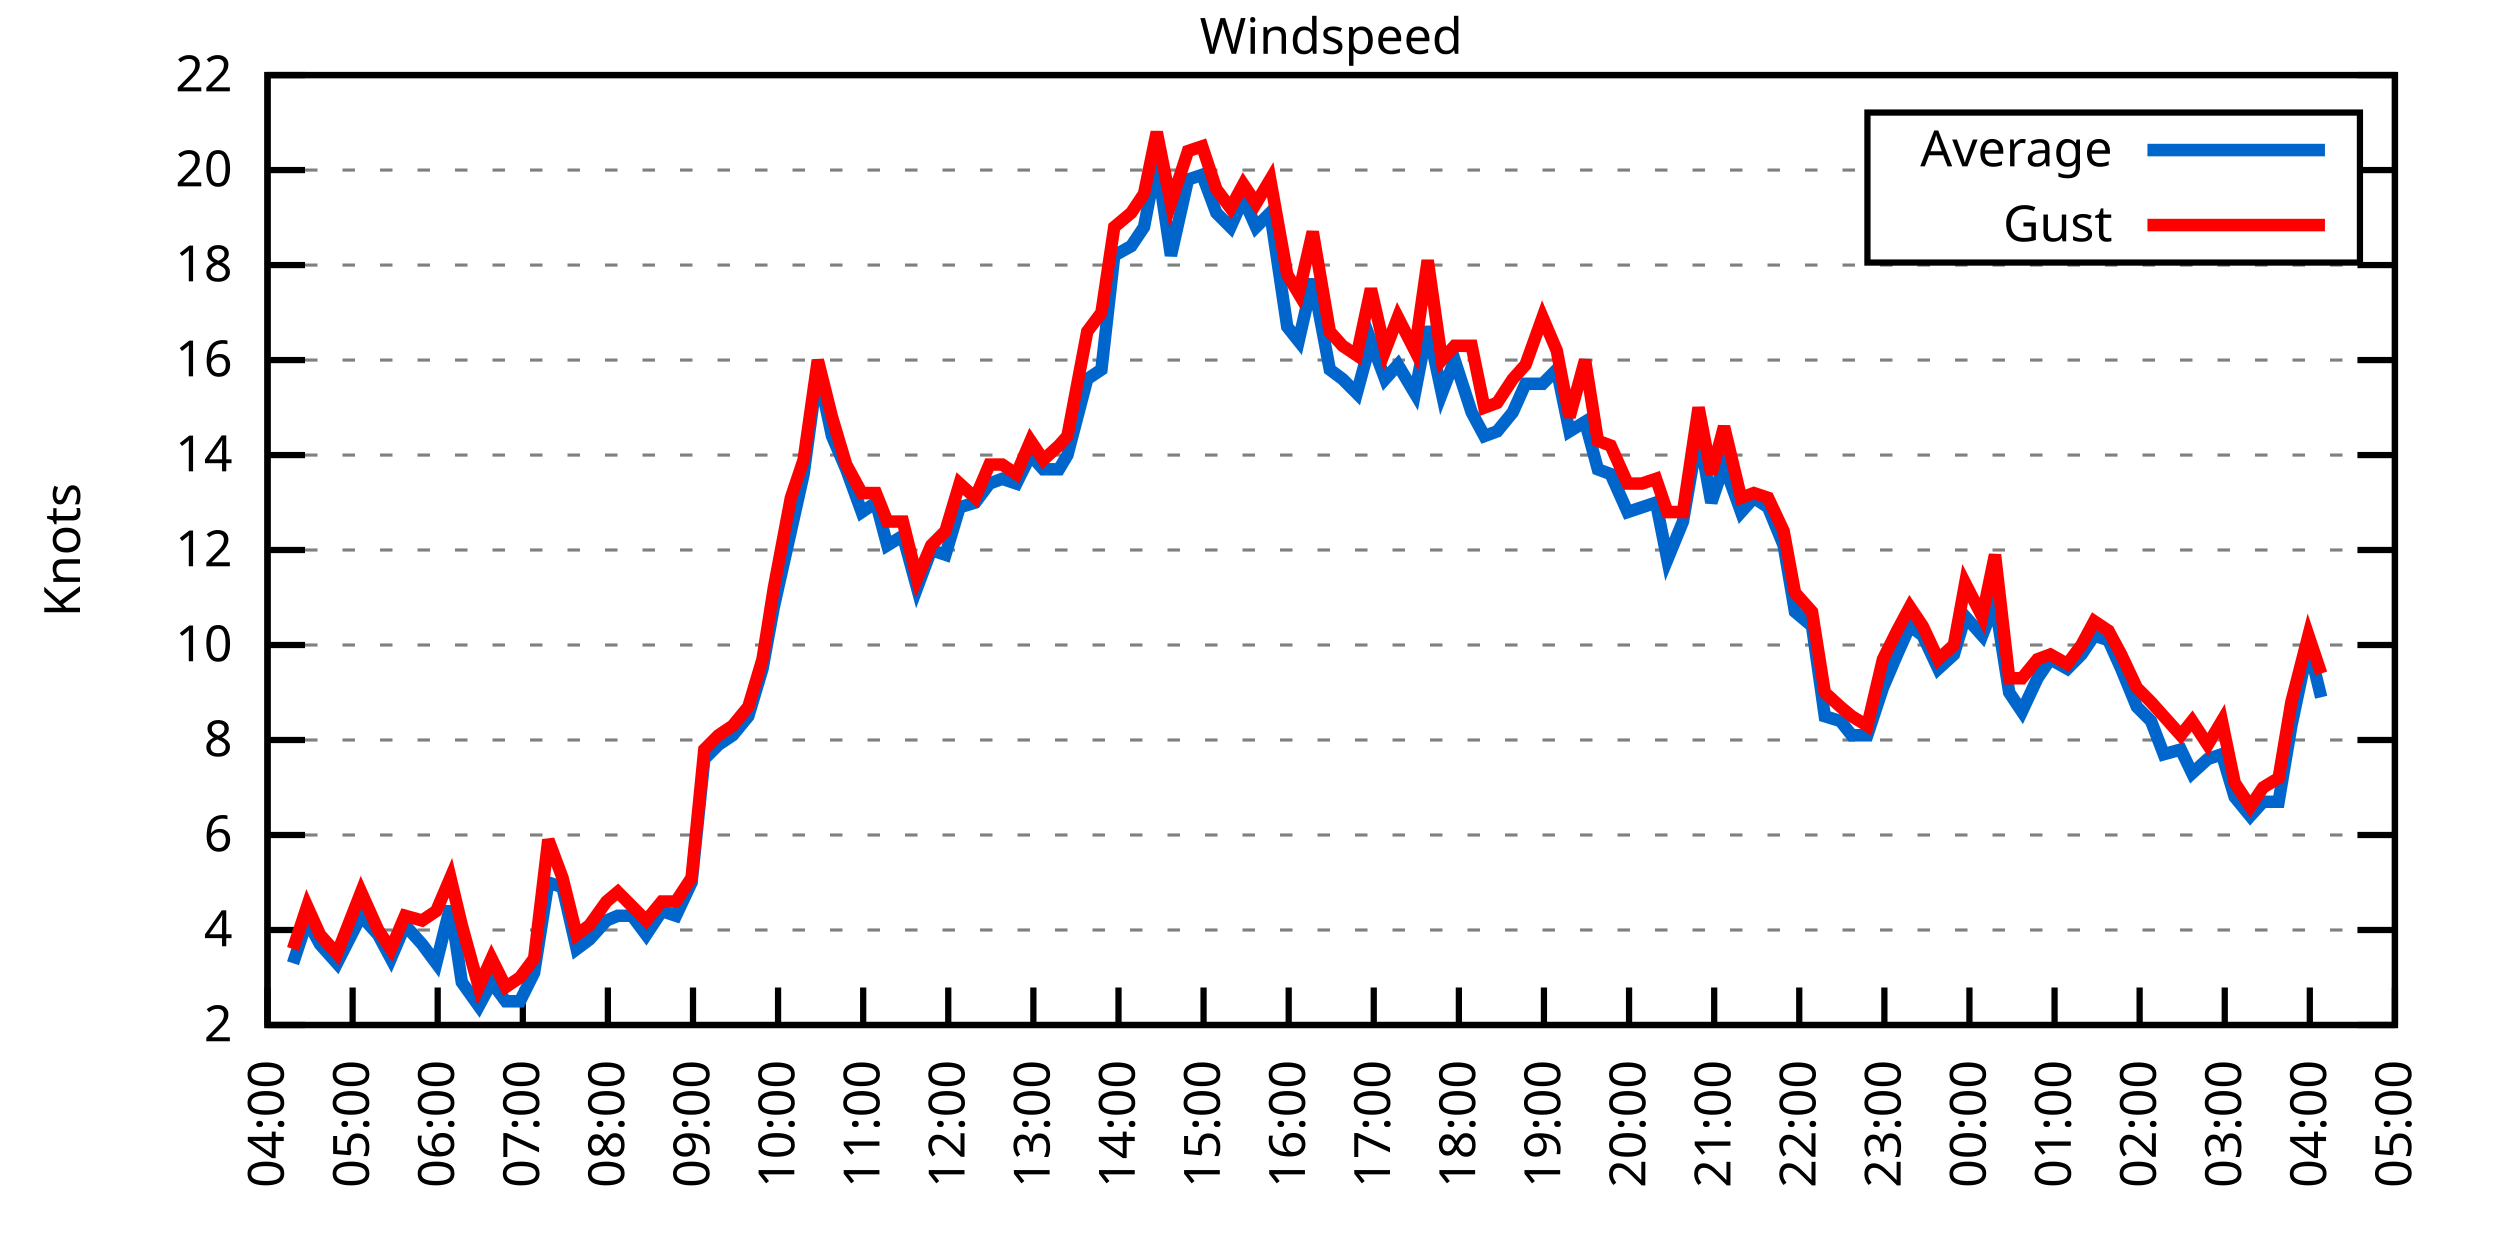
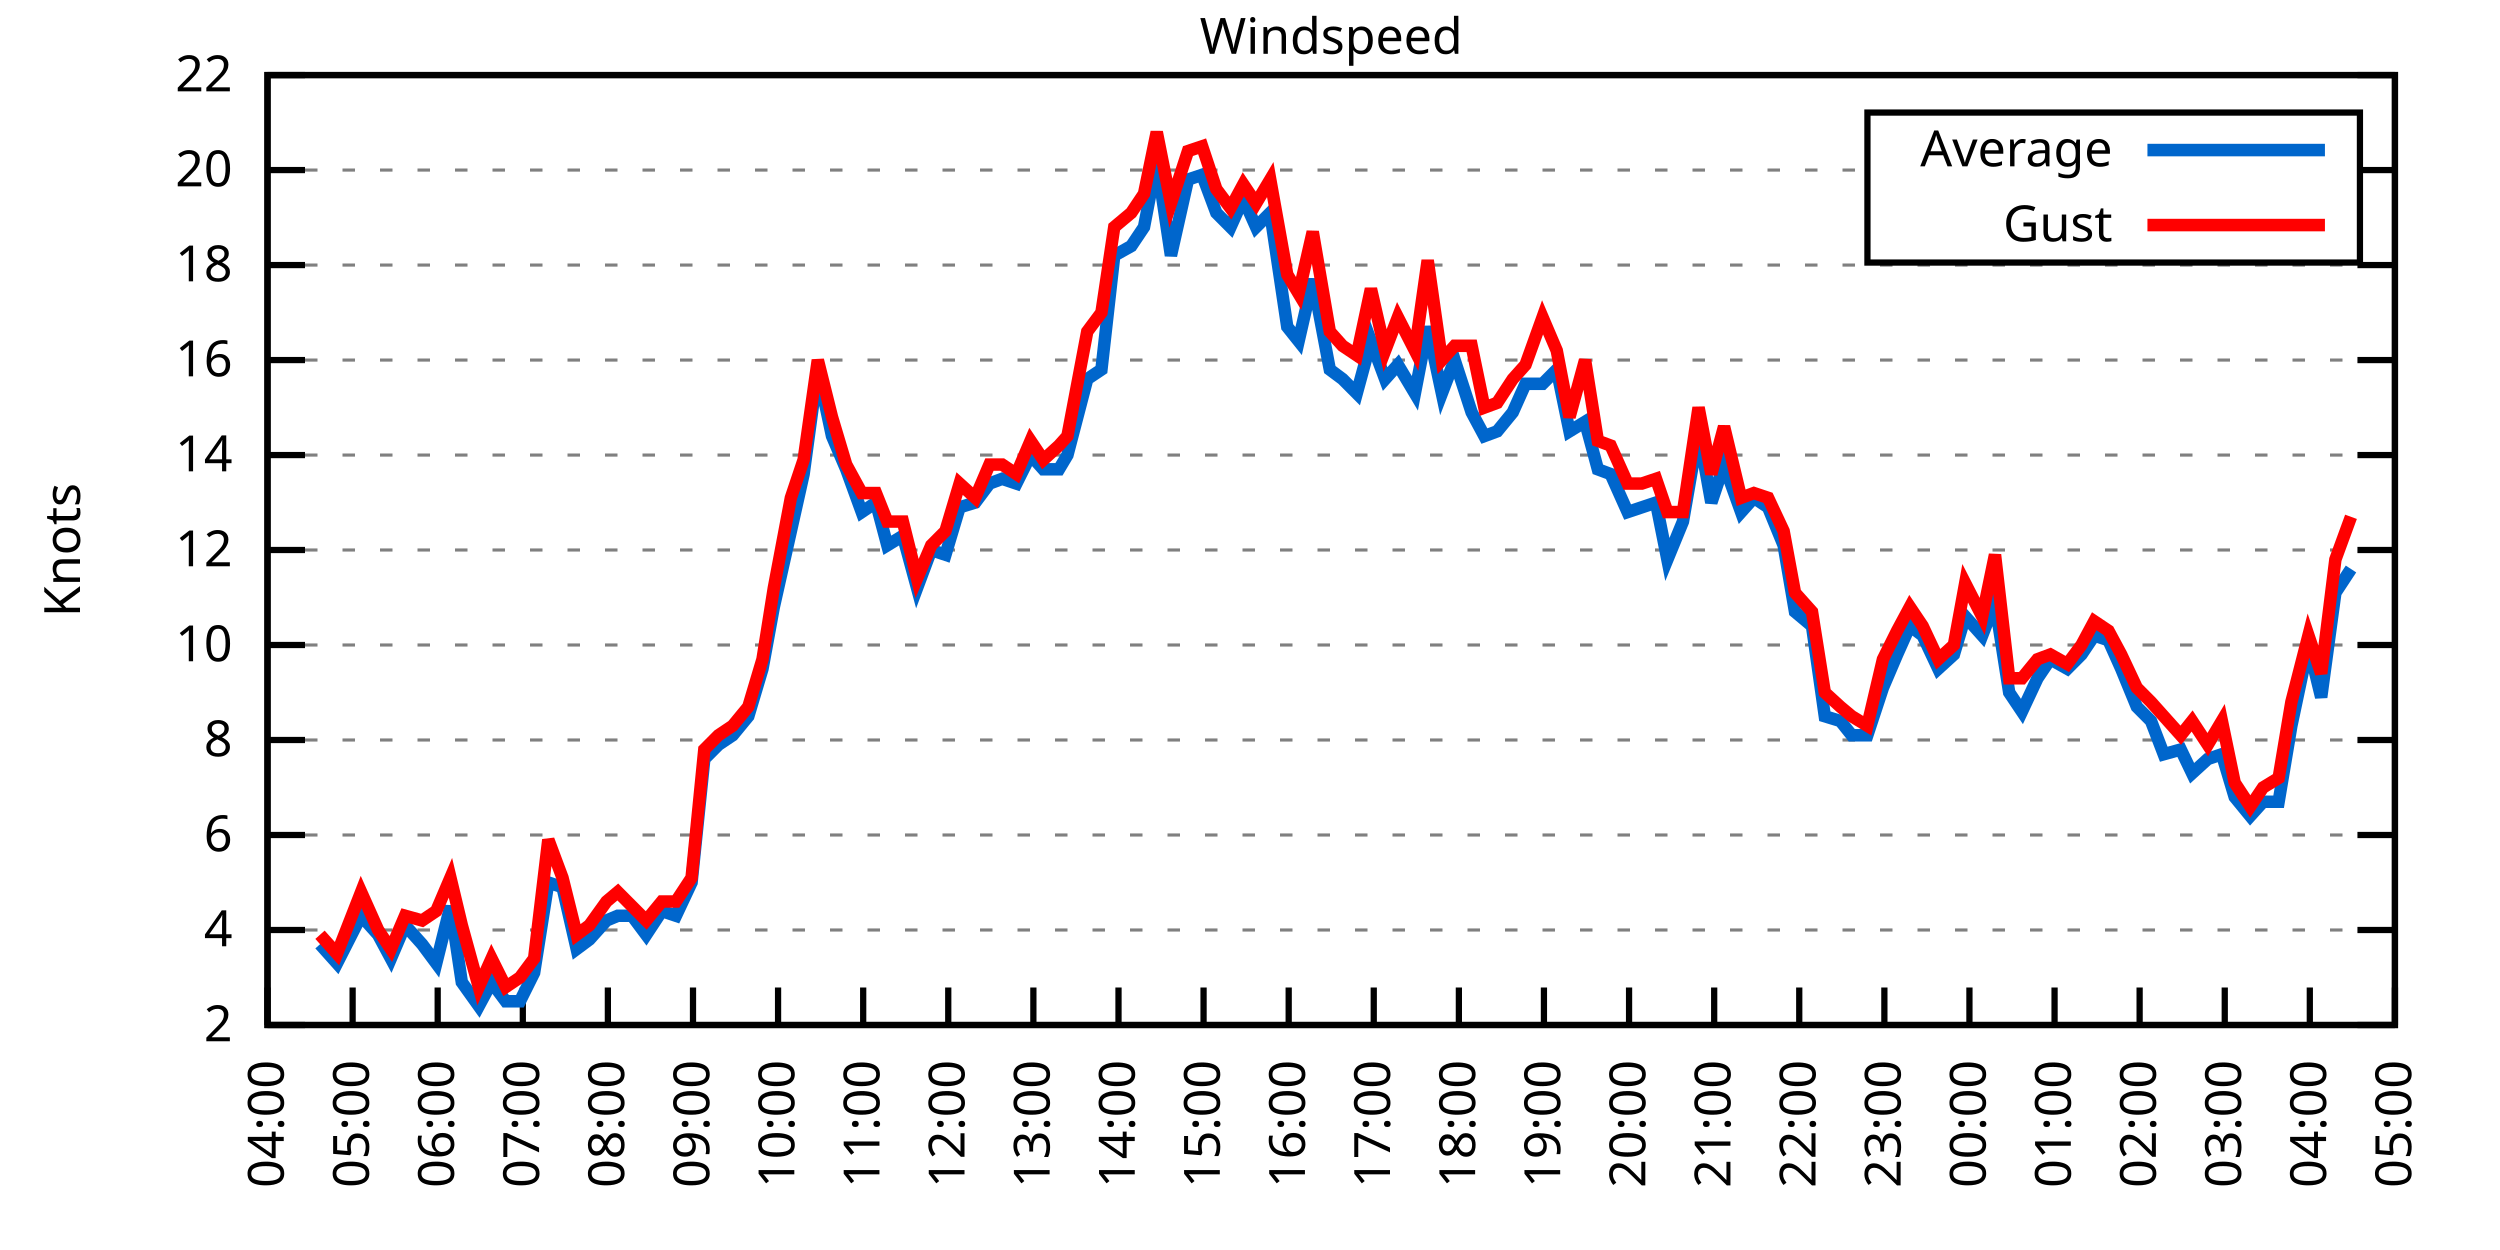
<svg xmlns="http://www.w3.org/2000/svg" xmlns:xlink="http://www.w3.org/1999/xlink" width="400" height="200" viewBox="0 0 400 200">
  <g id="gnuplot_canvas">
    <rect x="0" y="0" width="400" height="200" fill="none" />
    <defs>
      <circle id="gpDot" r="0.5" stroke-width="0.5" stroke="currentColor" />
      <path id="gpPt0" stroke-width="0.333" stroke="currentColor" d="M-1,0 h2 M0,-1 v2" />
      <path id="gpPt1" stroke-width="0.333" stroke="currentColor" d="M-1,-1 L1,1 M1,-1 L-1,1" />
      <path id="gpPt2" stroke-width="0.333" stroke="currentColor" d="M-1,0 L1,0 M0,-1 L0,1 M-1,-1 L1,1 M-1,1 L1,-1" />
      <rect id="gpPt3" stroke-width="0.333" stroke="currentColor" x="-1" y="-1" width="2" height="2" />
      <rect id="gpPt4" stroke-width="0.333" stroke="currentColor" fill="currentColor" x="-1" y="-1" width="2" height="2" />
      <circle id="gpPt5" stroke-width="0.333" stroke="currentColor" cx="0" cy="0" r="1" />
      <use xlink:href="#gpPt5" id="gpPt6" fill="currentColor" stroke="none" />
      <path id="gpPt7" stroke-width="0.333" stroke="currentColor" d="M0,-1.33 L-1.33,0.67 L1.33,0.67 z" />
      <use xlink:href="#gpPt7" id="gpPt8" fill="currentColor" stroke="none" />
      <use xlink:href="#gpPt7" id="gpPt9" stroke="currentColor" transform="rotate(180)" />
      <use xlink:href="#gpPt9" id="gpPt10" fill="currentColor" stroke="none" />
      <use xlink:href="#gpPt3" id="gpPt11" stroke="currentColor" transform="rotate(45)" />
      <use xlink:href="#gpPt11" id="gpPt12" fill="currentColor" stroke="none" />
      <path id="gpPt13" stroke-width="0.333" stroke="currentColor" d="M0,1.330 L1.265,0.411 L0.782,-1.067 L-0.782,-1.076 L-1.265,0.411 z" />
      <use xlink:href="#gpPt13" id="gpPt14" fill="currentColor" stroke="none" />
      <filter id="textbox" filterUnits="objectBoundingBox" x="0" y="0" height="1" width="1">
        <feFlood flood-color="white" flood-opacity="1" result="bgnd" />
        <feComposite in="SourceGraphic" in2="bgnd" operator="atop" />
      </filter>
      <filter id="greybox" filterUnits="objectBoundingBox" x="0" y="0" height="1" width="1">
        <feFlood flood-color="lightgrey" flood-opacity="1" result="grey" />
        <feComposite in="SourceGraphic" in2="grey" operator="atop" />
      </filter>
    </defs>
    <g fill="none" color="white" stroke="currentColor" stroke-width="1.00" stroke-linecap="butt" stroke-linejoin="miter">
</g>
    <g fill="none" color="black" stroke="currentColor" stroke-width="1.00" stroke-linecap="butt" stroke-linejoin="miter">
      <g stroke="none" shape-rendering="crispEdges">
        <polygon fill="rgb(255, 255, 255)" points="42.80,164.00 383.18,164.00 383.18,12.02 42.80,12.02 " />
      </g>
    </g>
    <g fill="none" color="black" stroke="currentColor" stroke-width="1.00" stroke-linecap="butt" stroke-linejoin="miter">
</g>
    <g fill="none" color="black" stroke="black" stroke-width="0.50" stroke-linecap="butt" stroke-linejoin="miter">
</g>
    <g fill="none" color="gray" stroke="currentColor" stroke-width="0.50" stroke-linecap="butt" stroke-linejoin="miter">
      <path stroke="gray" stroke-dasharray="2,4" class="gridline" d="M42.80,164.00 L383.19,164.00  " />
    </g>
    <g fill="none" color="gray" stroke="gray" stroke-width="1.00" stroke-linecap="butt" stroke-linejoin="miter">
</g>
    <g fill="none" color="black" stroke="currentColor" stroke-width="1.00" stroke-linecap="butt" stroke-linejoin="miter">
      <path stroke="black" d="M42.80,164.00 L48.80,164.00 M383.19,164.00 L377.19,164.00  " />
      <g transform="translate(37.20,166.60)" stroke="none" fill="black" font-family="Sans" font-size="8.00" text-anchor="end">
        <text>
          <tspan font-family="Sans"> 2</tspan>
        </text>
      </g>
    </g>
    <g fill="none" color="black" stroke="currentColor" stroke-width="1.00" stroke-linecap="butt" stroke-linejoin="miter">
</g>
    <g fill="none" color="black" stroke="black" stroke-width="0.50" stroke-linecap="butt" stroke-linejoin="miter">
</g>
    <g fill="none" color="gray" stroke="currentColor" stroke-width="0.50" stroke-linecap="butt" stroke-linejoin="miter">
      <path stroke="gray" stroke-dasharray="2,4" class="gridline" d="M42.80,148.80 L383.19,148.80  " />
    </g>
    <g fill="none" color="gray" stroke="gray" stroke-width="1.00" stroke-linecap="butt" stroke-linejoin="miter">
</g>
    <g fill="none" color="black" stroke="currentColor" stroke-width="1.00" stroke-linecap="butt" stroke-linejoin="miter">
      <path stroke="black" d="M42.80,148.80 L48.80,148.80 M383.19,148.80 L377.19,148.80  " />
      <g transform="translate(37.20,151.40)" stroke="none" fill="black" font-family="Sans" font-size="8.00" text-anchor="end">
        <text>
          <tspan font-family="Sans"> 4</tspan>
        </text>
      </g>
    </g>
    <g fill="none" color="black" stroke="currentColor" stroke-width="1.00" stroke-linecap="butt" stroke-linejoin="miter">
</g>
    <g fill="none" color="black" stroke="black" stroke-width="0.50" stroke-linecap="butt" stroke-linejoin="miter">
</g>
    <g fill="none" color="gray" stroke="currentColor" stroke-width="0.50" stroke-linecap="butt" stroke-linejoin="miter">
      <path stroke="gray" stroke-dasharray="2,4" class="gridline" d="M42.80,133.60 L383.19,133.60  " />
    </g>
    <g fill="none" color="gray" stroke="gray" stroke-width="1.00" stroke-linecap="butt" stroke-linejoin="miter">
</g>
    <g fill="none" color="black" stroke="currentColor" stroke-width="1.00" stroke-linecap="butt" stroke-linejoin="miter">
      <path stroke="black" d="M42.80,133.60 L48.80,133.60 M383.19,133.60 L377.19,133.60  " />
      <g transform="translate(37.20,136.20)" stroke="none" fill="black" font-family="Sans" font-size="8.00" text-anchor="end">
        <text>
          <tspan font-family="Sans"> 6</tspan>
        </text>
      </g>
    </g>
    <g fill="none" color="black" stroke="currentColor" stroke-width="1.00" stroke-linecap="butt" stroke-linejoin="miter">
</g>
    <g fill="none" color="black" stroke="black" stroke-width="0.50" stroke-linecap="butt" stroke-linejoin="miter">
</g>
    <g fill="none" color="gray" stroke="currentColor" stroke-width="0.50" stroke-linecap="butt" stroke-linejoin="miter">
      <path stroke="gray" stroke-dasharray="2,4" class="gridline" d="M42.80,118.40 L383.19,118.40  " />
    </g>
    <g fill="none" color="gray" stroke="gray" stroke-width="1.00" stroke-linecap="butt" stroke-linejoin="miter">
</g>
    <g fill="none" color="black" stroke="currentColor" stroke-width="1.00" stroke-linecap="butt" stroke-linejoin="miter">
      <path stroke="black" d="M42.80,118.40 L48.80,118.40 M383.19,118.40 L377.19,118.40  " />
      <g transform="translate(37.20,121.00)" stroke="none" fill="black" font-family="Sans" font-size="8.00" text-anchor="end">
        <text>
          <tspan font-family="Sans"> 8</tspan>
        </text>
      </g>
    </g>
    <g fill="none" color="black" stroke="currentColor" stroke-width="1.00" stroke-linecap="butt" stroke-linejoin="miter">
</g>
    <g fill="none" color="black" stroke="black" stroke-width="0.50" stroke-linecap="butt" stroke-linejoin="miter">
</g>
    <g fill="none" color="gray" stroke="currentColor" stroke-width="0.50" stroke-linecap="butt" stroke-linejoin="miter">
      <path stroke="gray" stroke-dasharray="2,4" class="gridline" d="M42.80,103.20 L383.19,103.20  " />
    </g>
    <g fill="none" color="gray" stroke="gray" stroke-width="1.00" stroke-linecap="butt" stroke-linejoin="miter">
</g>
    <g fill="none" color="black" stroke="currentColor" stroke-width="1.00" stroke-linecap="butt" stroke-linejoin="miter">
      <path stroke="black" d="M42.80,103.20 L48.80,103.20 M383.19,103.20 L377.19,103.20  " />
      <g transform="translate(37.20,105.80)" stroke="none" fill="black" font-family="Sans" font-size="8.00" text-anchor="end">
        <text>
          <tspan font-family="Sans"> 10</tspan>
        </text>
      </g>
    </g>
    <g fill="none" color="black" stroke="currentColor" stroke-width="1.00" stroke-linecap="butt" stroke-linejoin="miter">
</g>
    <g fill="none" color="black" stroke="black" stroke-width="0.50" stroke-linecap="butt" stroke-linejoin="miter">
</g>
    <g fill="none" color="gray" stroke="currentColor" stroke-width="0.50" stroke-linecap="butt" stroke-linejoin="miter">
      <path stroke="gray" stroke-dasharray="2,4" class="gridline" d="M42.80,88.00 L383.19,88.00  " />
    </g>
    <g fill="none" color="gray" stroke="gray" stroke-width="1.00" stroke-linecap="butt" stroke-linejoin="miter">
</g>
    <g fill="none" color="black" stroke="currentColor" stroke-width="1.00" stroke-linecap="butt" stroke-linejoin="miter">
      <path stroke="black" d="M42.80,88.00 L48.80,88.00 M383.19,88.00 L377.19,88.00  " />
      <g transform="translate(37.20,90.60)" stroke="none" fill="black" font-family="Sans" font-size="8.00" text-anchor="end">
        <text>
          <tspan font-family="Sans"> 12</tspan>
        </text>
      </g>
    </g>
    <g fill="none" color="black" stroke="currentColor" stroke-width="1.00" stroke-linecap="butt" stroke-linejoin="miter">
</g>
    <g fill="none" color="black" stroke="black" stroke-width="0.50" stroke-linecap="butt" stroke-linejoin="miter">
</g>
    <g fill="none" color="gray" stroke="currentColor" stroke-width="0.50" stroke-linecap="butt" stroke-linejoin="miter">
      <path stroke="gray" stroke-dasharray="2,4" class="gridline" d="M42.80,72.81 L383.19,72.81  " />
    </g>
    <g fill="none" color="gray" stroke="gray" stroke-width="1.00" stroke-linecap="butt" stroke-linejoin="miter">
</g>
    <g fill="none" color="black" stroke="currentColor" stroke-width="1.00" stroke-linecap="butt" stroke-linejoin="miter">
      <path stroke="black" d="M42.80,72.81 L48.80,72.81 M383.19,72.81 L377.19,72.81  " />
      <g transform="translate(37.20,75.41)" stroke="none" fill="black" font-family="Sans" font-size="8.00" text-anchor="end">
        <text>
          <tspan font-family="Sans"> 14</tspan>
        </text>
      </g>
    </g>
    <g fill="none" color="black" stroke="currentColor" stroke-width="1.00" stroke-linecap="butt" stroke-linejoin="miter">
</g>
    <g fill="none" color="black" stroke="black" stroke-width="0.50" stroke-linecap="butt" stroke-linejoin="miter">
</g>
    <g fill="none" color="gray" stroke="currentColor" stroke-width="0.50" stroke-linecap="butt" stroke-linejoin="miter">
      <path stroke="gray" stroke-dasharray="2,4" class="gridline" d="M42.80,57.61 L383.19,57.61  " />
    </g>
    <g fill="none" color="gray" stroke="gray" stroke-width="1.00" stroke-linecap="butt" stroke-linejoin="miter">
</g>
    <g fill="none" color="black" stroke="currentColor" stroke-width="1.00" stroke-linecap="butt" stroke-linejoin="miter">
      <path stroke="black" d="M42.80,57.61 L48.80,57.61 M383.19,57.61 L377.19,57.61  " />
      <g transform="translate(37.20,60.21)" stroke="none" fill="black" font-family="Sans" font-size="8.00" text-anchor="end">
        <text>
          <tspan font-family="Sans"> 16</tspan>
        </text>
      </g>
    </g>
    <g fill="none" color="black" stroke="currentColor" stroke-width="1.00" stroke-linecap="butt" stroke-linejoin="miter">
</g>
    <g fill="none" color="black" stroke="black" stroke-width="0.50" stroke-linecap="butt" stroke-linejoin="miter">
</g>
    <g fill="none" color="gray" stroke="currentColor" stroke-width="0.50" stroke-linecap="butt" stroke-linejoin="miter">
      <path stroke="gray" stroke-dasharray="2,4" class="gridline" d="M42.80,42.41 L383.19,42.41  " />
    </g>
    <g fill="none" color="gray" stroke="gray" stroke-width="1.00" stroke-linecap="butt" stroke-linejoin="miter">
</g>
    <g fill="none" color="black" stroke="currentColor" stroke-width="1.00" stroke-linecap="butt" stroke-linejoin="miter">
      <path stroke="black" d="M42.80,42.41 L48.80,42.41 M383.19,42.41 L377.19,42.41  " />
      <g transform="translate(37.20,45.01)" stroke="none" fill="black" font-family="Sans" font-size="8.00" text-anchor="end">
        <text>
          <tspan font-family="Sans"> 18</tspan>
        </text>
      </g>
    </g>
    <g fill="none" color="black" stroke="currentColor" stroke-width="1.00" stroke-linecap="butt" stroke-linejoin="miter">
</g>
    <g fill="none" color="black" stroke="black" stroke-width="0.50" stroke-linecap="butt" stroke-linejoin="miter">
</g>
    <g fill="none" color="gray" stroke="currentColor" stroke-width="0.50" stroke-linecap="butt" stroke-linejoin="miter">
      <path stroke="gray" stroke-dasharray="2,4" class="gridline" d="M42.80,27.21 L298.79,27.21 M377.59,27.21 L383.19,27.21  " />
    </g>
    <g fill="none" color="gray" stroke="gray" stroke-width="1.00" stroke-linecap="butt" stroke-linejoin="miter">
</g>
    <g fill="none" color="black" stroke="currentColor" stroke-width="1.00" stroke-linecap="butt" stroke-linejoin="miter">
      <path stroke="black" d="M42.80,27.21 L48.80,27.21 M383.19,27.21 L377.19,27.21  " />
      <g transform="translate(37.20,29.81)" stroke="none" fill="black" font-family="Sans" font-size="8.00" text-anchor="end">
        <text>
          <tspan font-family="Sans"> 20</tspan>
        </text>
      </g>
    </g>
    <g fill="none" color="black" stroke="currentColor" stroke-width="1.00" stroke-linecap="butt" stroke-linejoin="miter">
</g>
    <g fill="none" color="black" stroke="black" stroke-width="0.50" stroke-linecap="butt" stroke-linejoin="miter">
</g>
    <g fill="none" color="gray" stroke="currentColor" stroke-width="0.50" stroke-linecap="butt" stroke-linejoin="miter">
      <path stroke="gray" stroke-dasharray="2,4" class="gridline" d="M42.80,12.01 L383.19,12.01  " />
    </g>
    <g fill="none" color="gray" stroke="gray" stroke-width="1.00" stroke-linecap="butt" stroke-linejoin="miter">
</g>
    <g fill="none" color="black" stroke="currentColor" stroke-width="1.00" stroke-linecap="butt" stroke-linejoin="miter">
      <path stroke="black" d="M42.80,12.01 L48.80,12.01 M383.19,12.01 L377.19,12.01  " />
      <g transform="translate(37.20,14.61)" stroke="none" fill="black" font-family="Sans" font-size="8.00" text-anchor="end">
        <text>
          <tspan font-family="Sans"> 22</tspan>
        </text>
      </g>
    </g>
    <g fill="none" color="black" stroke="currentColor" stroke-width="1.00" stroke-linecap="butt" stroke-linejoin="miter">
      <path stroke="black" d="M42.80,164.00 L42.80,158.00  " />
      <g transform="translate(45.40,169.60) rotate(270.00)" stroke="none" fill="black" font-family="Sans" font-size="8.00" text-anchor="end">
        <text>
          <tspan font-family="Sans">04:00</tspan>
        </text>
      </g>
    </g>
    <g fill="none" color="black" stroke="currentColor" stroke-width="1.00" stroke-linecap="butt" stroke-linejoin="miter">
      <path stroke="black" d="M56.42,164.00 L56.42,158.00  " />
      <g transform="translate(59.02,169.60) rotate(270.00)" stroke="none" fill="black" font-family="Sans" font-size="8.00" text-anchor="end">
        <text>
          <tspan font-family="Sans">05:00</tspan>
        </text>
      </g>
    </g>
    <g fill="none" color="black" stroke="currentColor" stroke-width="1.00" stroke-linecap="butt" stroke-linejoin="miter">
      <path stroke="black" d="M70.03,164.00 L70.03,158.00  " />
      <g transform="translate(72.63,169.60) rotate(270.00)" stroke="none" fill="black" font-family="Sans" font-size="8.00" text-anchor="end">
        <text>
          <tspan font-family="Sans">06:00</tspan>
        </text>
      </g>
    </g>
    <g fill="none" color="black" stroke="currentColor" stroke-width="1.00" stroke-linecap="butt" stroke-linejoin="miter">
      <path stroke="black" d="M83.65,164.00 L83.65,158.00  " />
      <g transform="translate(86.25,169.60) rotate(270.00)" stroke="none" fill="black" font-family="Sans" font-size="8.00" text-anchor="end">
        <text>
          <tspan font-family="Sans">07:00</tspan>
        </text>
      </g>
    </g>
    <g fill="none" color="black" stroke="currentColor" stroke-width="1.00" stroke-linecap="butt" stroke-linejoin="miter">
      <path stroke="black" d="M97.26,164.00 L97.26,158.00  " />
      <g transform="translate(99.86,169.60) rotate(270.00)" stroke="none" fill="black" font-family="Sans" font-size="8.00" text-anchor="end">
        <text>
          <tspan font-family="Sans">08:00</tspan>
        </text>
      </g>
    </g>
    <g fill="none" color="black" stroke="currentColor" stroke-width="1.00" stroke-linecap="butt" stroke-linejoin="miter">
      <path stroke="black" d="M110.88,164.00 L110.88,158.00  " />
      <g transform="translate(113.48,169.60) rotate(270.00)" stroke="none" fill="black" font-family="Sans" font-size="8.00" text-anchor="end">
        <text>
          <tspan font-family="Sans">09:00</tspan>
        </text>
      </g>
    </g>
    <g fill="none" color="black" stroke="currentColor" stroke-width="1.00" stroke-linecap="butt" stroke-linejoin="miter">
      <path stroke="black" d="M124.49,164.00 L124.49,158.00  " />
      <g transform="translate(127.09,169.60) rotate(270.00)" stroke="none" fill="black" font-family="Sans" font-size="8.00" text-anchor="end">
        <text>
          <tspan font-family="Sans">10:00</tspan>
        </text>
      </g>
    </g>
    <g fill="none" color="black" stroke="currentColor" stroke-width="1.00" stroke-linecap="butt" stroke-linejoin="miter">
      <path stroke="black" d="M138.11,164.00 L138.11,158.00  " />
      <g transform="translate(140.71,169.60) rotate(270.00)" stroke="none" fill="black" font-family="Sans" font-size="8.00" text-anchor="end">
        <text>
          <tspan font-family="Sans">11:00</tspan>
        </text>
      </g>
    </g>
    <g fill="none" color="black" stroke="currentColor" stroke-width="1.00" stroke-linecap="butt" stroke-linejoin="miter">
      <path stroke="black" d="M151.72,164.00 L151.72,158.00  " />
      <g transform="translate(154.32,169.60) rotate(270.00)" stroke="none" fill="black" font-family="Sans" font-size="8.00" text-anchor="end">
        <text>
          <tspan font-family="Sans">12:00</tspan>
        </text>
      </g>
    </g>
    <g fill="none" color="black" stroke="currentColor" stroke-width="1.00" stroke-linecap="butt" stroke-linejoin="miter">
      <path stroke="black" d="M165.34,164.00 L165.34,158.00  " />
      <g transform="translate(167.94,169.60) rotate(270.00)" stroke="none" fill="black" font-family="Sans" font-size="8.00" text-anchor="end">
        <text>
          <tspan font-family="Sans">13:00</tspan>
        </text>
      </g>
    </g>
    <g fill="none" color="black" stroke="currentColor" stroke-width="1.00" stroke-linecap="butt" stroke-linejoin="miter">
      <path stroke="black" d="M178.96,164.00 L178.96,158.00  " />
      <g transform="translate(181.56,169.60) rotate(270.00)" stroke="none" fill="black" font-family="Sans" font-size="8.00" text-anchor="end">
        <text>
          <tspan font-family="Sans">14:00</tspan>
        </text>
      </g>
    </g>
    <g fill="none" color="black" stroke="currentColor" stroke-width="1.00" stroke-linecap="butt" stroke-linejoin="miter">
      <path stroke="black" d="M192.57,164.00 L192.57,158.00  " />
      <g transform="translate(195.17,169.60) rotate(270.00)" stroke="none" fill="black" font-family="Sans" font-size="8.00" text-anchor="end">
        <text>
          <tspan font-family="Sans">15:00</tspan>
        </text>
      </g>
    </g>
    <g fill="none" color="black" stroke="currentColor" stroke-width="1.00" stroke-linecap="butt" stroke-linejoin="miter">
      <path stroke="black" d="M206.19,164.00 L206.19,158.00  " />
      <g transform="translate(208.79,169.60) rotate(270.00)" stroke="none" fill="black" font-family="Sans" font-size="8.00" text-anchor="end">
        <text>
          <tspan font-family="Sans">16:00</tspan>
        </text>
      </g>
    </g>
    <g fill="none" color="black" stroke="currentColor" stroke-width="1.00" stroke-linecap="butt" stroke-linejoin="miter">
      <path stroke="black" d="M219.80,164.00 L219.80,158.00  " />
      <g transform="translate(222.40,169.60) rotate(270.00)" stroke="none" fill="black" font-family="Sans" font-size="8.00" text-anchor="end">
        <text>
          <tspan font-family="Sans">17:00</tspan>
        </text>
      </g>
    </g>
    <g fill="none" color="black" stroke="currentColor" stroke-width="1.00" stroke-linecap="butt" stroke-linejoin="miter">
      <path stroke="black" d="M233.42,164.00 L233.42,158.00  " />
      <g transform="translate(236.02,169.60) rotate(270.00)" stroke="none" fill="black" font-family="Sans" font-size="8.00" text-anchor="end">
        <text>
          <tspan font-family="Sans">18:00</tspan>
        </text>
      </g>
    </g>
    <g fill="none" color="black" stroke="currentColor" stroke-width="1.00" stroke-linecap="butt" stroke-linejoin="miter">
      <path stroke="black" d="M247.03,164.00 L247.03,158.00  " />
      <g transform="translate(249.63,169.60) rotate(270.00)" stroke="none" fill="black" font-family="Sans" font-size="8.00" text-anchor="end">
        <text>
          <tspan font-family="Sans">19:00</tspan>
        </text>
      </g>
    </g>
    <g fill="none" color="black" stroke="currentColor" stroke-width="1.00" stroke-linecap="butt" stroke-linejoin="miter">
      <path stroke="black" d="M260.65,164.00 L260.65,158.00  " />
      <g transform="translate(263.25,169.60) rotate(270.00)" stroke="none" fill="black" font-family="Sans" font-size="8.00" text-anchor="end">
        <text>
          <tspan font-family="Sans">20:00</tspan>
        </text>
      </g>
    </g>
    <g fill="none" color="black" stroke="currentColor" stroke-width="1.00" stroke-linecap="butt" stroke-linejoin="miter">
      <path stroke="black" d="M274.27,164.00 L274.27,158.00  " />
      <g transform="translate(276.87,169.60) rotate(270.00)" stroke="none" fill="black" font-family="Sans" font-size="8.00" text-anchor="end">
        <text>
          <tspan font-family="Sans">21:00</tspan>
        </text>
      </g>
    </g>
    <g fill="none" color="black" stroke="currentColor" stroke-width="1.00" stroke-linecap="butt" stroke-linejoin="miter">
      <path stroke="black" d="M287.88,164.00 L287.88,158.00  " />
      <g transform="translate(290.48,169.60) rotate(270.00)" stroke="none" fill="black" font-family="Sans" font-size="8.00" text-anchor="end">
        <text>
          <tspan font-family="Sans">22:00</tspan>
        </text>
      </g>
    </g>
    <g fill="none" color="black" stroke="currentColor" stroke-width="1.00" stroke-linecap="butt" stroke-linejoin="miter">
      <path stroke="black" d="M301.50,164.00 L301.50,158.00  " />
      <g transform="translate(304.10,169.60) rotate(270.00)" stroke="none" fill="black" font-family="Sans" font-size="8.00" text-anchor="end">
        <text>
          <tspan font-family="Sans">23:00</tspan>
        </text>
      </g>
    </g>
    <g fill="none" color="black" stroke="currentColor" stroke-width="1.00" stroke-linecap="butt" stroke-linejoin="miter">
      <path stroke="black" d="M315.11,164.00 L315.11,158.00  " />
      <g transform="translate(317.71,169.60) rotate(270.00)" stroke="none" fill="black" font-family="Sans" font-size="8.00" text-anchor="end">
        <text>
          <tspan font-family="Sans">00:00</tspan>
        </text>
      </g>
    </g>
    <g fill="none" color="black" stroke="currentColor" stroke-width="1.00" stroke-linecap="butt" stroke-linejoin="miter">
      <path stroke="black" d="M328.73,164.00 L328.73,158.00  " />
      <g transform="translate(331.33,169.60) rotate(270.00)" stroke="none" fill="black" font-family="Sans" font-size="8.00" text-anchor="end">
        <text>
          <tspan font-family="Sans">01:00</tspan>
        </text>
      </g>
    </g>
    <g fill="none" color="black" stroke="currentColor" stroke-width="1.00" stroke-linecap="butt" stroke-linejoin="miter">
      <path stroke="black" d="M342.34,164.00 L342.34,158.00  " />
      <g transform="translate(344.94,169.60) rotate(270.00)" stroke="none" fill="black" font-family="Sans" font-size="8.00" text-anchor="end">
        <text>
          <tspan font-family="Sans">02:00</tspan>
        </text>
      </g>
    </g>
    <g fill="none" color="black" stroke="currentColor" stroke-width="1.00" stroke-linecap="butt" stroke-linejoin="miter">
      <path stroke="black" d="M355.96,164.00 L355.96,158.00  " />
      <g transform="translate(358.56,169.60) rotate(270.00)" stroke="none" fill="black" font-family="Sans" font-size="8.00" text-anchor="end">
        <text>
          <tspan font-family="Sans">03:00</tspan>
        </text>
      </g>
    </g>
    <g fill="none" color="black" stroke="currentColor" stroke-width="1.00" stroke-linecap="butt" stroke-linejoin="miter">
      <path stroke="black" d="M369.57,164.00 L369.57,158.00  " />
      <g transform="translate(372.17,169.60) rotate(270.00)" stroke="none" fill="black" font-family="Sans" font-size="8.00" text-anchor="end">
        <text>
          <tspan font-family="Sans">04:00</tspan>
        </text>
      </g>
    </g>
    <g fill="none" color="black" stroke="currentColor" stroke-width="1.00" stroke-linecap="butt" stroke-linejoin="miter">
      <path stroke="black" d="M383.19,164.00 L383.19,158.00  " />
      <g transform="translate(385.79,169.60) rotate(270.00)" stroke="none" fill="black" font-family="Sans" font-size="8.00" text-anchor="end">
        <text>
          <tspan font-family="Sans">05:00</tspan>
        </text>
      </g>
    </g>
    <g fill="none" color="black" stroke="currentColor" stroke-width="1.00" stroke-linecap="butt" stroke-linejoin="miter">
</g>
    <g fill="none" color="black" stroke="currentColor" stroke-width="1.00" stroke-linecap="butt" stroke-linejoin="miter">
      <path stroke="black" d="M42.80,12.01 L42.80,164.00 L383.19,164.00 L383.19,12.01 L42.80,12.01 Z  " />
    </g>
    <g fill="none" color="black" stroke="currentColor" stroke-width="1.00" stroke-linecap="butt" stroke-linejoin="miter">
</g>
    <g fill="none" color="black" stroke="currentColor" stroke-width="1.00" stroke-linecap="butt" stroke-linejoin="miter">
      <path stroke="black" d="M298.79,42.01 L298.79,18.01 L377.59,18.01 L377.59,42.01 L298.79,42.01 Z  " />
    </g>
    <g id="Windspeed_plot_1">
      <g fill="none" color="white" stroke="black" stroke-width="2.00" stroke-linecap="butt" stroke-linejoin="miter">
</g>
      <g fill="none" color="black" stroke="currentColor" stroke-width="2.00" stroke-linecap="butt" stroke-linejoin="miter">
        <g transform="translate(337.99,26.61)" stroke="none" fill="black" font-family="Sans" font-size="8.00" text-anchor="end">
          <text>
            <tspan font-family="Sans">Average</tspan>
          </text>
        </g>
      </g>
      <g fill="none" color="black" stroke="currentColor" stroke-width="2.00" stroke-linecap="butt" stroke-linejoin="miter">
-         <path stroke="rgb(  0, 102, 204)" d="M343.59,24.01 L371.99,24.01 M46.88,154.12 L49.15,147.28 L51.20,151.08 L53.92,154.12 L57.78,146.52 L60.50,149.56   L62.54,153.36 L64.81,148.04 L67.54,151.08 L69.80,154.12 L72.07,145.00 L73.89,157.16 L76.61,160.96 L78.65,157.16   L80.92,160.20 L83.19,160.20 L85.46,155.64 L87.73,141.20 L90.00,141.96 L92.27,151.84 L94.31,150.32 L97.04,147.28   L98.85,146.52 L101.12,146.52 L103.39,149.56 L105.89,145.76 L108.15,146.52 L110.65,141.20 L112.69,121.44 L114.96,119.16   L117.23,117.64 L119.73,114.60 L122.00,107.00 L123.81,97.12 L126.54,84.97 L128.58,75.85 L130.85,59.13 L133.12,69.77   L135.39,75.09 L137.88,81.93 L140.15,80.41 L141.97,87.25 L144.46,85.73 L146.73,94.08 L149.00,88.00 L151.27,88.76   L153.54,81.17 L156.04,80.41 L158.31,77.37 L160.35,76.61 L162.62,77.37 L164.89,72.81 L166.93,75.09 L169.43,75.09   L170.79,72.81 L173.96,60.65 L176.23,59.13 L178.28,40.89 L181.00,39.37 L183.04,36.33 L185.08,25.69 L187.35,40.89   L190.08,28.73 L192.34,27.97 L194.61,34.05 L196.88,36.33 L198.93,31.77 L200.97,36.33 L203.24,34.05 L205.96,52.29   L207.78,54.57 L210.04,44.69 L212.77,59.13 L214.81,60.65 L217.08,62.93 L219.35,54.57 L221.62,60.65 L223.66,58.37   L226.38,62.93 L228.43,52.29 L230.70,62.93 L232.74,57.61 L235.46,65.97 L237.50,69.77 L239.55,69.01 L242.04,65.97   L244.08,61.41 L246.81,61.41 L249.08,59.13 L251.12,69.01 L253.61,67.49 L255.66,75.09 L257.70,75.85 L260.42,81.93   L262.69,81.17 L264.96,80.41 L266.78,89.52 L269.27,83.45 L271.77,69.01 L273.81,80.41 L275.85,74.33 L278.58,81.93   L280.62,79.65 L282.89,81.17 L285.38,87.25 L287.20,97.88 L289.92,100.16 L291.97,114.60 L294.46,115.36 L296.28,117.64   L298.77,117.64 L301.27,110.04 L303.54,104.72 L305.58,100.16 L307.62,101.68 L310.12,107.00 L312.62,104.72 L314.43,98.64   L317.15,101.68 L319.20,96.36 L321.47,110.80 L323.51,113.84 L326.00,108.52 L328.05,105.48 L330.77,107.00 L333.04,104.72   L335.08,101.68 L337.35,102.44 L339.39,107.00 L341.89,113.08 L344.16,115.36 L346.20,120.68 L348.92,119.92 L350.74,123.72   L353.24,121.44 L355.50,120.68 L357.55,127.52 L360.04,130.56 L362.09,128.28 L364.58,128.28 L366.62,116.12 L369.35,103.20   L371.39,111.56  " />
+         <path stroke="rgb(  0, 102, 204)" d="M343.59,24.01 L371.99,24.01 M51.20,151.08 L53.92,154.12 L57.78,146.52 L60.50,149.56 L62.54,153.36 L64.81,148.04   L67.54,151.08 L69.80,154.12 L72.07,145.00 L73.89,157.16 L76.61,160.96 L78.65,157.16 L80.92,160.20 L83.19,160.20   L85.46,155.64 L87.73,141.20 L90.00,141.96 L92.27,151.84 L94.31,150.32 L97.04,147.28 L98.85,146.52 L101.12,146.52   L103.39,149.56 L105.89,145.76 L108.15,146.52 L110.65,141.20 L112.69,121.44 L114.96,119.16 L117.23,117.64 L119.73,114.60   L122.00,107.00 L123.81,97.12 L126.54,84.97 L128.58,75.85 L130.85,59.13 L133.12,69.77 L135.39,75.09 L137.88,81.93   L140.15,80.41 L141.97,87.25 L144.46,85.73 L146.73,94.08 L149.00,88.00 L151.27,88.76 L153.54,81.17 L156.04,80.41   L158.31,77.37 L160.35,76.61 L162.62,77.37 L164.89,72.81 L166.93,75.09 L169.43,75.09 L170.79,72.81 L173.96,60.65   L176.23,59.13 L178.28,40.89 L181.00,39.37 L183.04,36.33 L185.08,25.69 L187.35,40.89 L190.08,28.73 L192.34,27.97   L194.61,34.05 L196.88,36.33 L198.93,31.77 L200.97,36.33 L203.24,34.05 L205.96,52.29 L207.78,54.57 L210.04,44.69   L212.77,59.13 L214.81,60.65 L217.08,62.93 L219.35,54.57 L221.62,60.65 L223.66,58.37 L226.38,62.93 L228.43,52.29   L230.70,62.93 L232.74,57.61 L235.46,65.97 L237.50,69.77 L239.55,69.01 L242.04,65.97 L244.08,61.41 L246.81,61.41   L249.08,59.13 L251.12,69.01 L253.61,67.49 L255.66,75.09 L257.70,75.85 L260.42,81.93 L262.69,81.17 L264.96,80.41   L266.78,89.52 L269.27,83.45 L271.77,69.01 L273.81,80.41 L275.85,74.33 L278.58,81.93 L280.62,79.65 L282.89,81.17   L285.38,87.25 L287.20,97.88 L289.92,100.16 L291.97,114.60 L294.46,115.36 L296.28,117.64 L298.77,117.64 L301.27,110.04   L303.54,104.72 L305.58,100.16 L307.62,101.68 L310.12,107.00 L312.62,104.72 L314.43,98.64 L317.15,101.68 L319.20,96.36   L321.47,110.80 L323.51,113.84 L326.00,108.52 L328.05,105.48 L330.77,107.00 L333.04,104.72 L335.08,101.68 L337.35,102.44   L339.39,107.00 L341.89,113.08 L344.16,115.36 L346.20,120.68 L348.92,119.92 L350.74,123.72 L353.24,121.44 L355.50,120.68   L357.55,127.52 L360.04,130.56 L362.09,128.28 L364.58,128.28 L366.62,116.12 L369.35,103.20 L371.39,111.56 L373.66,94.84   L376.16,91.04  " />
      </g>
    </g>
    <g id="Windspeed_plot_2">
      <g fill="none" color="black" stroke="currentColor" stroke-width="2.00" stroke-linecap="butt" stroke-linejoin="miter">
        <g transform="translate(337.99,38.61)" stroke="none" fill="black" font-family="Sans" font-size="8.00" text-anchor="end">
          <text>
            <tspan font-family="Sans">Gust</tspan>
          </text>
        </g>
      </g>
      <g fill="none" color="black" stroke="currentColor" stroke-width="2.00" stroke-linecap="butt" stroke-linejoin="miter">
-         <path stroke="rgb(255,   0,   0)" d="M343.59,36.01 L371.99,36.01 M46.88,151.84 L49.15,145.00 L51.20,149.56 L53.92,152.60 L57.78,142.72 L60.50,148.80   L62.54,151.84 L64.81,146.52 L67.54,147.28 L69.80,145.76 L72.07,140.44 L73.89,148.04 L76.61,157.92 L78.65,153.36   L80.92,157.92 L83.19,156.40 L85.46,153.36 L87.73,134.36 L90.00,140.44 L92.27,149.56 L94.31,148.04 L97.04,144.24   L98.85,142.72 L101.12,145.00 L103.39,147.28 L105.89,144.24 L108.15,144.24 L110.65,140.44 L112.69,119.92 L114.96,117.64   L117.23,116.12 L119.73,113.08 L122.00,105.48 L123.81,94.08 L126.54,79.65 L128.58,73.57 L130.85,57.61 L133.12,66.73   L135.39,74.33 L137.88,78.89 L140.15,78.89 L141.97,83.45 L144.46,83.45 L146.73,92.56 L149.00,87.25 L151.27,84.97   L153.54,77.37 L156.04,79.65 L158.31,74.33 L160.35,74.33 L162.62,75.85 L164.89,70.53 L166.93,73.57 L169.43,71.29   L170.79,69.77 L173.96,53.05 L176.23,50.01 L178.28,36.33 L181.00,34.05 L183.04,31.01 L185.08,21.13 L187.35,32.53   L190.08,24.17 L192.34,23.41 L194.61,30.25 L196.88,33.29 L198.93,29.49 L200.97,32.53 L203.24,28.73 L205.96,43.93   L207.78,46.97 L210.04,37.09 L212.77,53.05 L214.81,55.33 L217.08,56.85 L219.35,46.21 L221.62,56.09 L223.66,50.77   L226.38,56.09 L228.43,41.65 L230.70,57.61 L232.74,55.33 L235.46,55.33 L237.50,65.21 L239.55,64.45 L242.04,60.65   L244.08,58.37 L246.81,50.77 L249.08,56.09 L251.12,66.73 L253.61,57.61 L255.66,70.53 L257.70,71.29 L260.42,77.37   L262.69,77.37 L264.96,76.61 L266.78,81.93 L269.27,81.93 L271.77,65.21 L273.81,75.85 L275.85,68.25 L278.58,79.65   L280.62,78.89 L282.89,79.65 L285.38,84.97 L287.20,94.84 L289.92,97.88 L291.97,110.80 L294.46,113.08 L296.28,114.60   L298.77,116.12 L301.27,105.48 L303.54,100.92 L305.58,97.12 L307.62,100.16 L310.12,105.48 L312.62,103.20 L314.43,93.32   L317.15,98.64 L319.20,88.76 L321.47,108.52 L323.51,108.52 L326.00,105.48 L328.05,104.72 L330.77,106.24 L333.04,103.20   L335.08,99.40 L337.35,100.92 L339.39,104.72 L341.89,110.04 L344.16,112.32 L346.20,114.60 L348.92,117.64 L350.74,115.36   L353.24,119.16 L355.50,115.36 L357.55,125.24 L360.04,129.04 L362.09,126.00 L364.58,124.48 L366.62,112.32 L369.35,101.68   L371.39,107.76  " />
+         <path stroke="rgb(255,   0,   0)" d="M343.59,36.01 L371.99,36.01 M51.20,149.56 L53.92,152.60 L57.78,142.72 L60.50,148.80 L62.54,151.84 L64.81,146.52   L67.54,147.28 L69.80,145.76 L72.07,140.44 L73.89,148.04 L76.61,157.92 L78.65,153.36 L80.92,157.92 L83.19,156.40   L85.46,153.36 L87.73,134.36 L90.00,140.44 L92.27,149.56 L94.31,148.04 L97.04,144.24 L98.85,142.72 L101.12,145.00   L103.39,147.28 L105.89,144.24 L108.15,144.24 L110.65,140.44 L112.69,119.92 L114.96,117.64 L117.23,116.12 L119.73,113.08   L122.00,105.48 L123.81,94.08 L126.54,79.65 L128.58,73.57 L130.85,57.61 L133.12,66.73 L135.39,74.33 L137.88,78.89   L140.15,78.89 L141.97,83.45 L144.46,83.45 L146.73,92.56 L149.00,87.25 L151.27,84.97 L153.54,77.37 L156.04,79.65   L158.31,74.33 L160.35,74.33 L162.62,75.85 L164.89,70.53 L166.93,73.57 L169.43,71.29 L170.79,69.77 L173.96,53.05   L176.23,50.01 L178.28,36.33 L181.00,34.05 L183.04,31.01 L185.08,21.13 L187.35,32.53 L190.08,24.17 L192.34,23.41   L194.61,30.25 L196.88,33.29 L198.93,29.49 L200.97,32.53 L203.24,28.73 L205.96,43.93 L207.78,46.97 L210.04,37.09   L212.77,53.05 L214.81,55.33 L217.08,56.85 L219.35,46.21 L221.62,56.09 L223.66,50.77 L226.38,56.09 L228.43,41.65   L230.70,57.61 L232.74,55.33 L235.46,55.33 L237.50,65.21 L239.55,64.45 L242.04,60.65 L244.08,58.37 L246.81,50.77   L249.08,56.09 L251.12,66.73 L253.61,57.61 L255.66,70.53 L257.70,71.29 L260.42,77.37 L262.69,77.37 L264.96,76.61   L266.78,81.93 L269.27,81.93 L271.77,65.21 L273.81,75.85 L275.85,68.25 L278.58,79.65 L280.62,78.89 L282.89,79.65   L285.38,84.97 L287.20,94.84 L289.92,97.88 L291.97,110.80 L294.46,113.08 L296.28,114.60 L298.77,116.12 L301.27,105.48   L303.54,100.92 L305.58,97.12 L307.62,100.16 L310.12,105.48 L312.62,103.20 L314.43,93.32 L317.15,98.64 L319.20,88.76   L321.47,108.52 L323.51,108.52 L326.00,105.48 L328.05,104.72 L330.77,106.24 L333.04,103.20 L335.08,99.40 L337.35,100.92   L339.39,104.72 L341.89,110.04 L344.16,112.32 L346.20,114.60 L348.92,117.64 L350.74,115.36 L353.24,119.16 L355.50,115.36   L357.55,125.24 L360.04,129.04 L362.09,126.00 L364.58,124.48 L366.62,112.32 L369.35,101.68 L371.39,107.76 L373.66,89.52   L376.16,82.69  " />
      </g>
    </g>
    <g fill="none" color="black" stroke="currentColor" stroke-width="2.00" stroke-linecap="butt" stroke-linejoin="miter">
</g>
    <g fill="none" color="black" stroke="black" stroke-width="1.00" stroke-linecap="butt" stroke-linejoin="miter">
</g>
    <g fill="none" color="black" stroke="currentColor" stroke-width="1.00" stroke-linecap="butt" stroke-linejoin="miter">
      <path stroke="black" d="M42.80,12.01 L42.80,164.00 L383.19,164.00 L383.19,12.01 L42.80,12.01 Z  " />
      <g transform="translate(12.80,88.01) rotate(270.00)" stroke="none" fill="black" font-family="Sans" font-size="8.00" text-anchor="middle">
        <text>
          <tspan font-family="Sans">Knots</tspan>
        </text>
      </g>
    </g>
    <g fill="none" color="black" stroke="currentColor" stroke-width="1.00" stroke-linecap="butt" stroke-linejoin="miter">
</g>
    <g fill="none" color="black" stroke="currentColor" stroke-width="1.00" stroke-linecap="butt" stroke-linejoin="miter">
      <g transform="translate(212.99,8.61)" stroke="none" fill="black" font-family="Sans" font-size="8.00" text-anchor="middle">
        <text>
          <tspan font-family="Sans">Windspeed</tspan>
        </text>
      </g>
    </g>
    <g fill="none" color="black" stroke="currentColor" stroke-width="1.00" stroke-linecap="butt" stroke-linejoin="miter">
</g>
  </g>
</svg>
